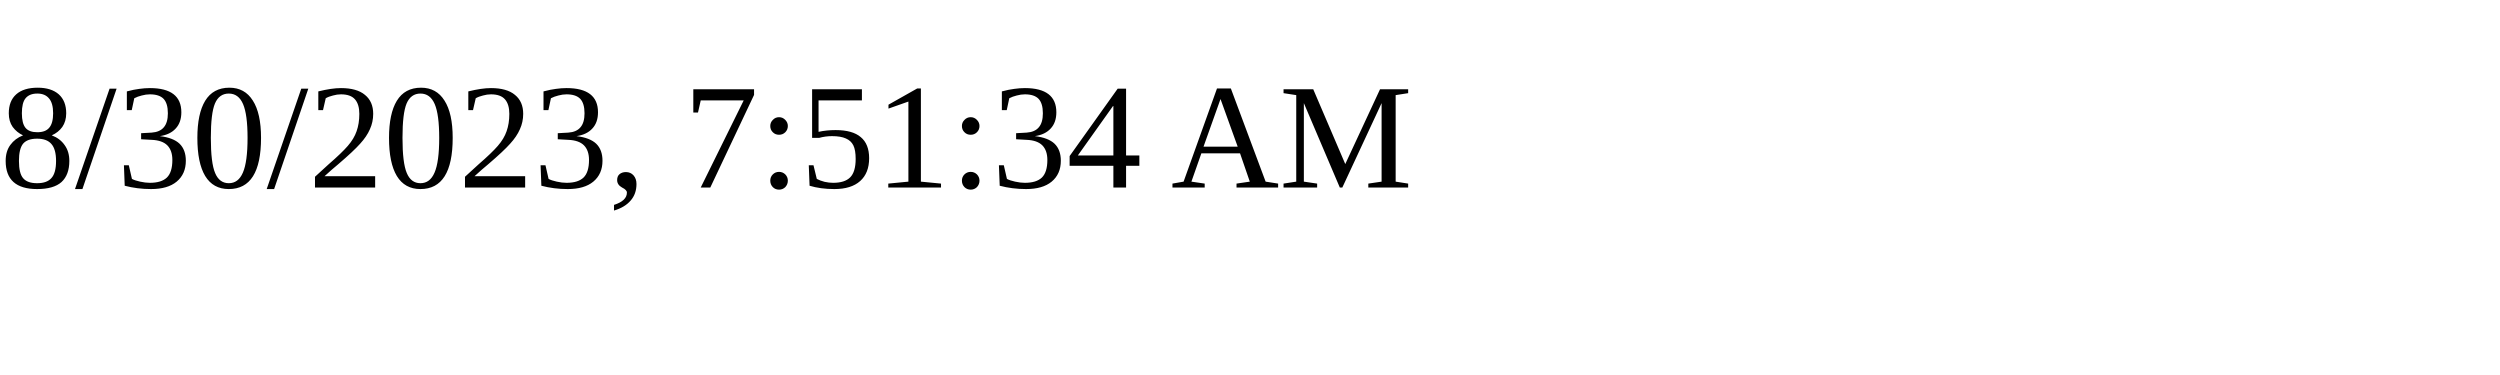
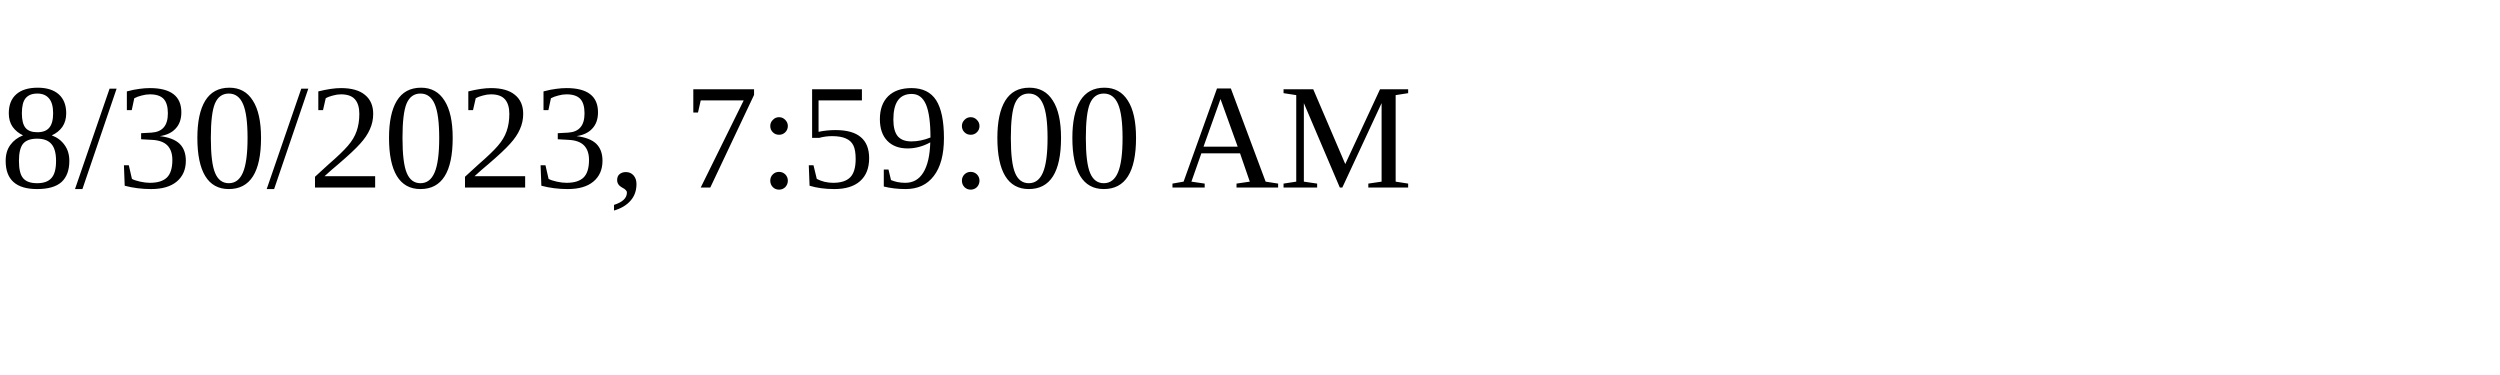
<svg xmlns="http://www.w3.org/2000/svg" height="30" width="200">
-   <text x="0" y="15">8/30/2023, 7:51:34 AM</text>
+   <text x="0" y="15">8/30/2023, 7:59:00 AM</text>
</svg>
